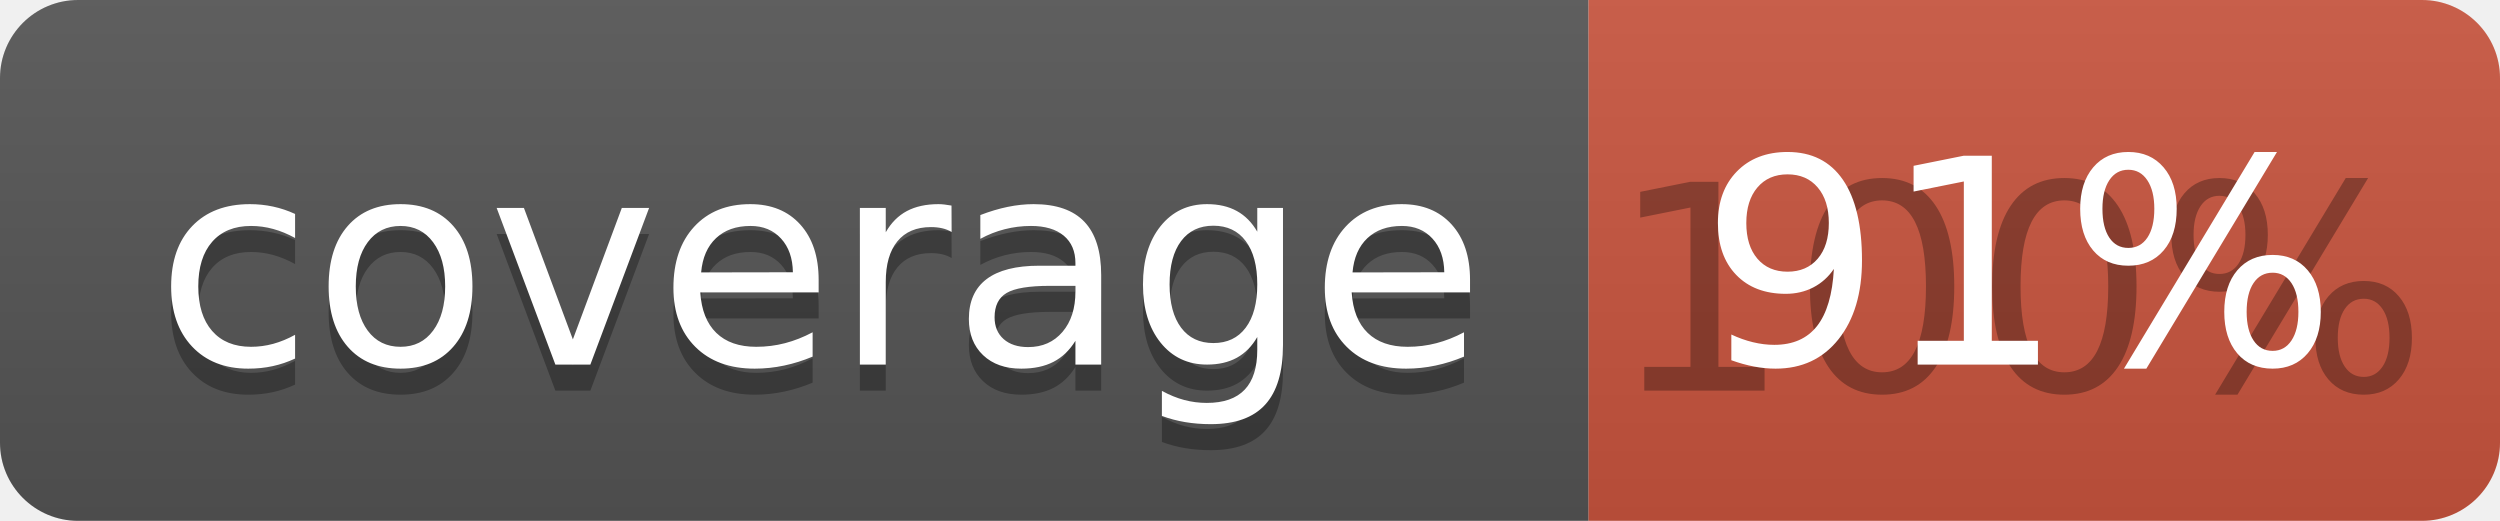
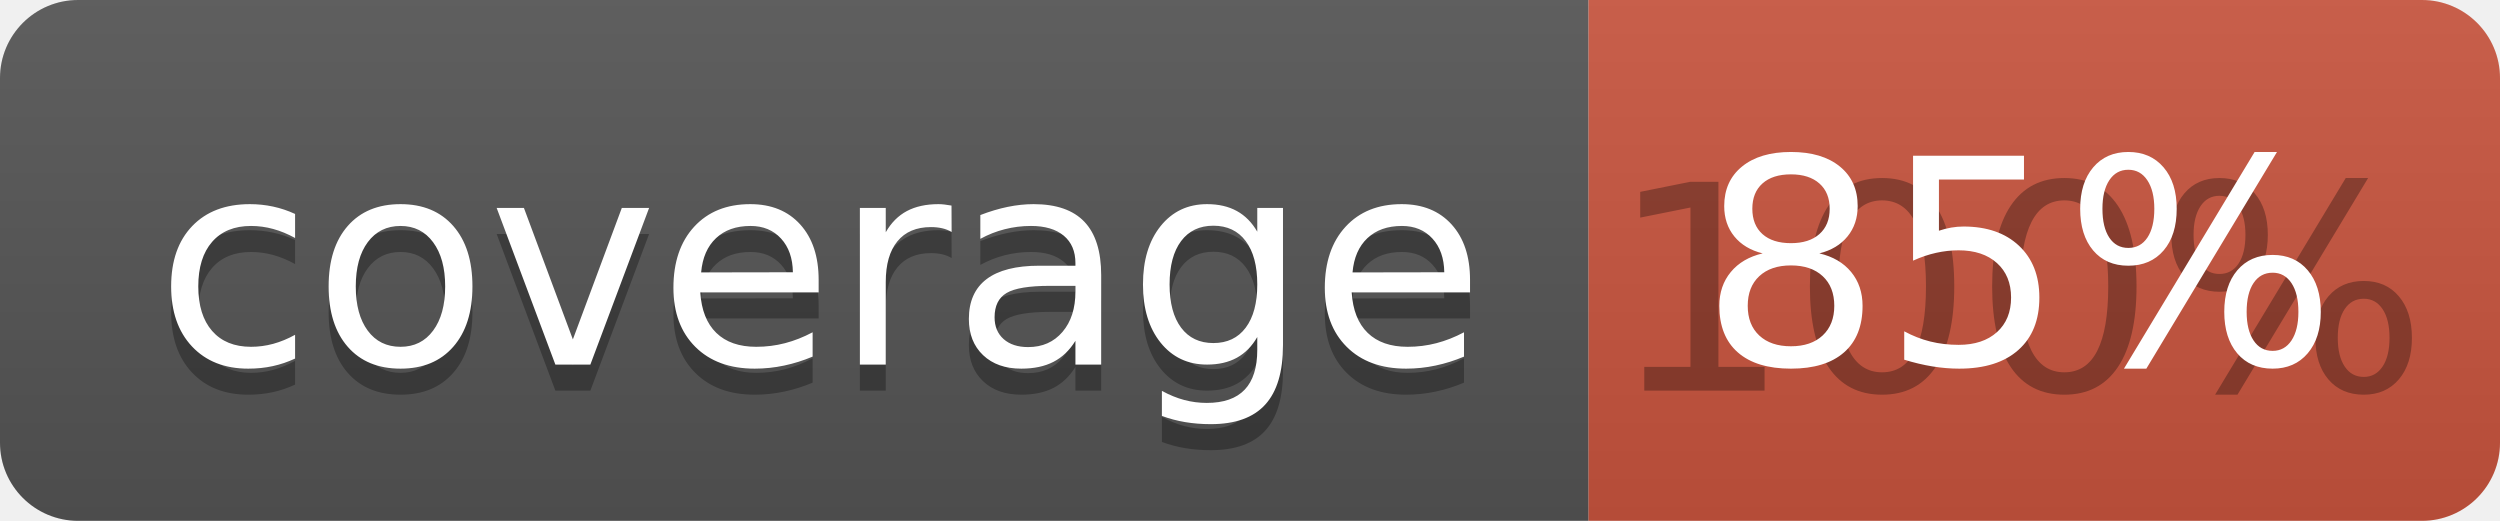
<svg xmlns="http://www.w3.org/2000/svg" width="96" height="20">
  <linearGradient id="b" x2="0" y2="100%">
    <stop offset="0" stop-color="#bbb" stop-opacity=".1" />
    <stop offset="1" stop-opacity=".1" />
  </linearGradient>
  <clipPath id="a">
    <rect width="96" height="20" rx="3" fill="#fff" />
  </clipPath>
  <g clip-path="url(#a)">
    <path fill="#555" d="M0 0h61v20H0z" />
    <path fill="#CA553E" d="M61 0h35v20H61z" />
    <path fill="url(#b)" d="M0 0h96v20H0z" />
  </g>
  <g fill="#fff" text-anchor="middle" font-family="DejaVu Sans,Verdana,Geneva,sans-serif" font-size="110">
    <text x="315" y="150" fill="#010101" fill-opacity=".3" transform="scale(.1)" textLength="510">coverage</text>
    <text x="315" y="140" transform="scale(.1)" textLength="510">coverage</text>
    <text x="775" y="150" fill="#010101" fill-opacity=".3" transform="scale(.1)" textLength="250">100%</text>
-     <text x="775" y="140" transform="scale(.1)" textLength="250">91%</text>
+     <text x="775" y="140" transform="scale(.1)" textLength="250">85%</text>
  </g>
</svg>
